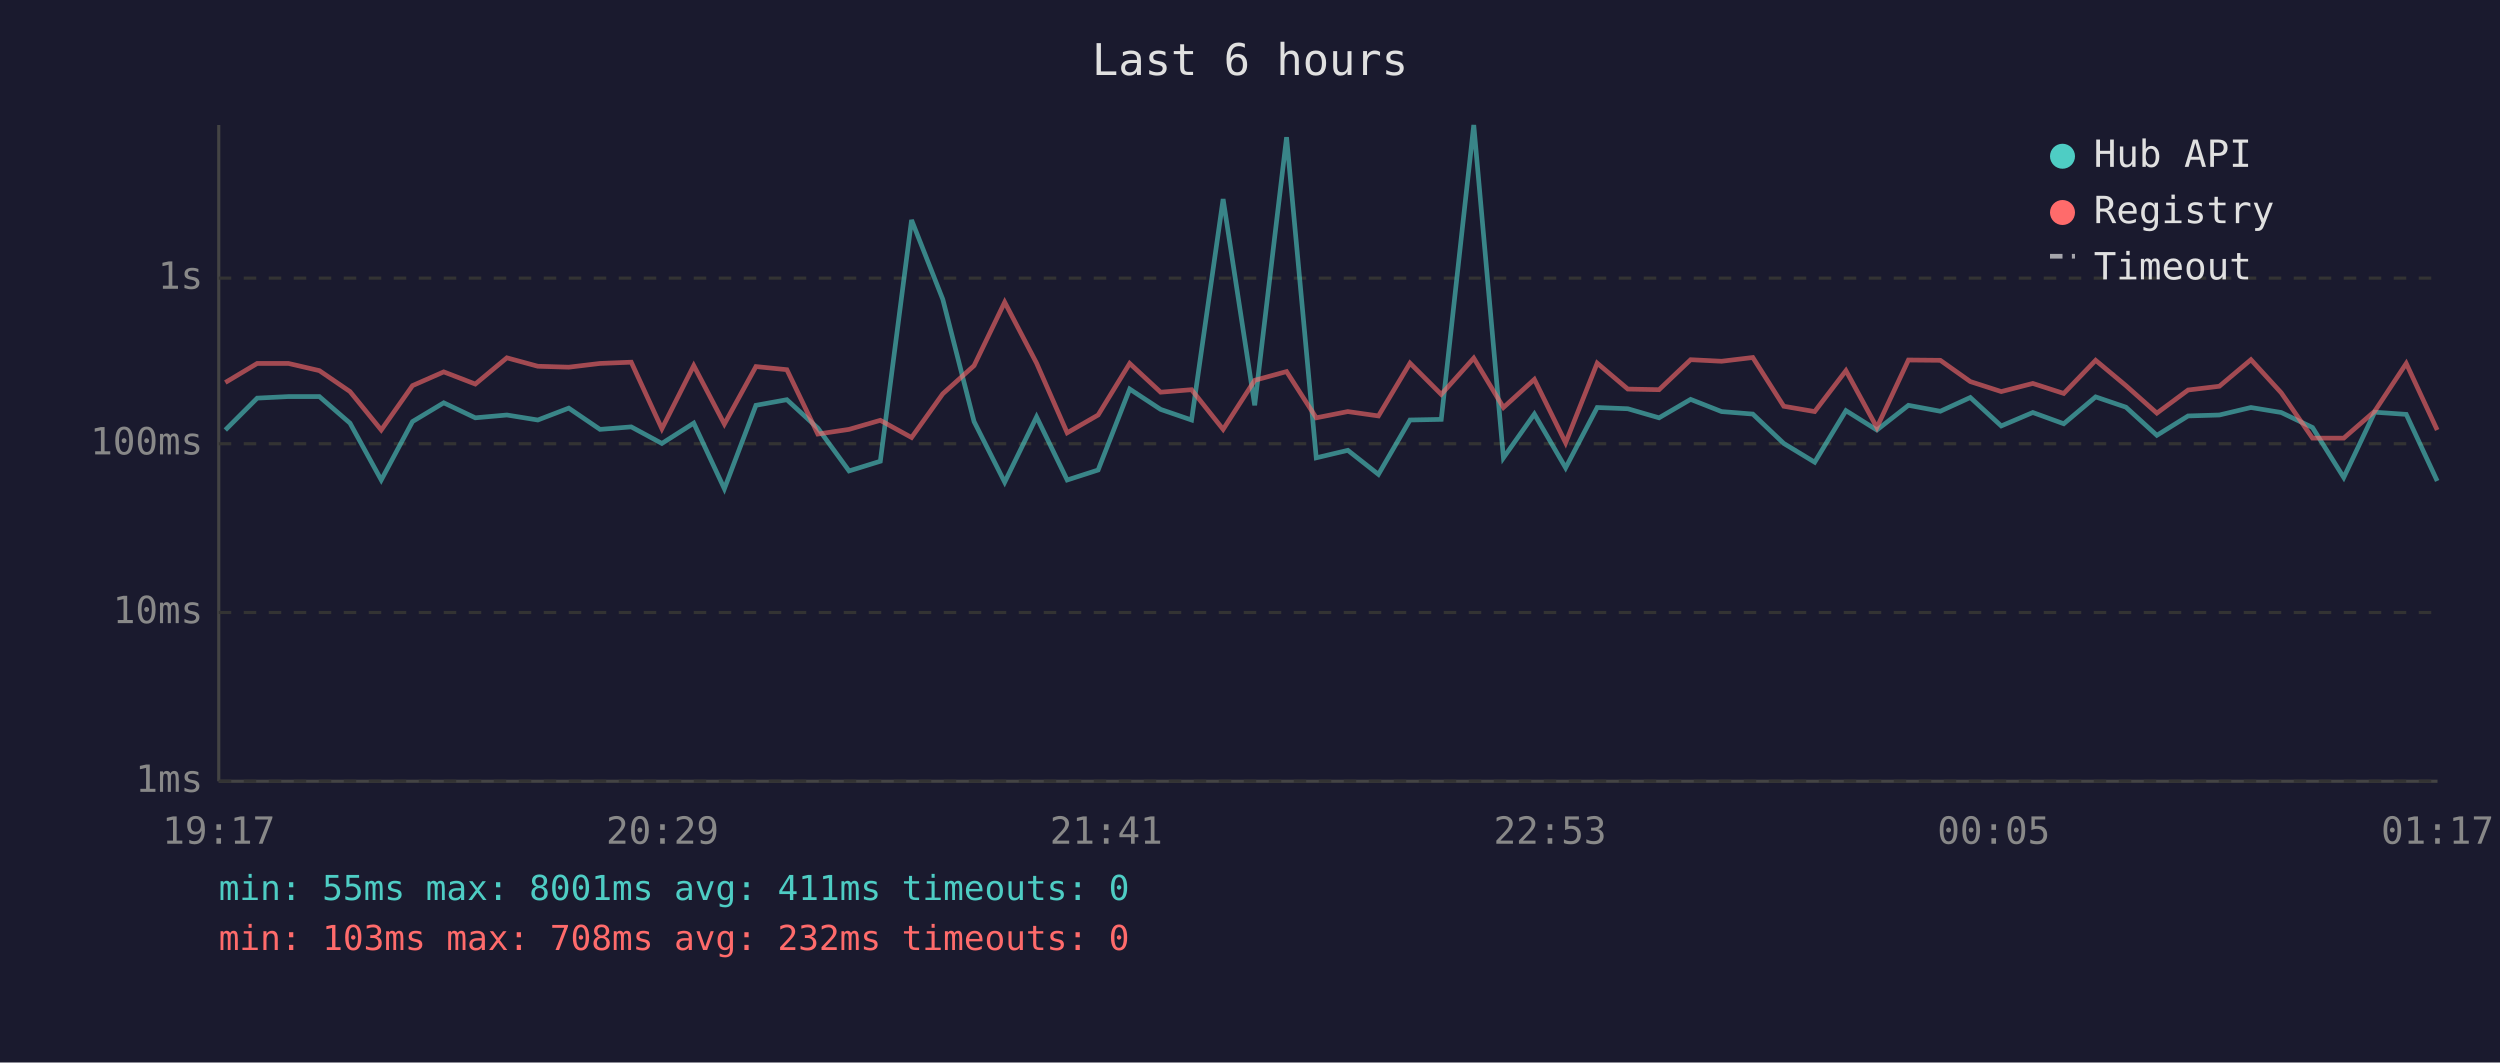
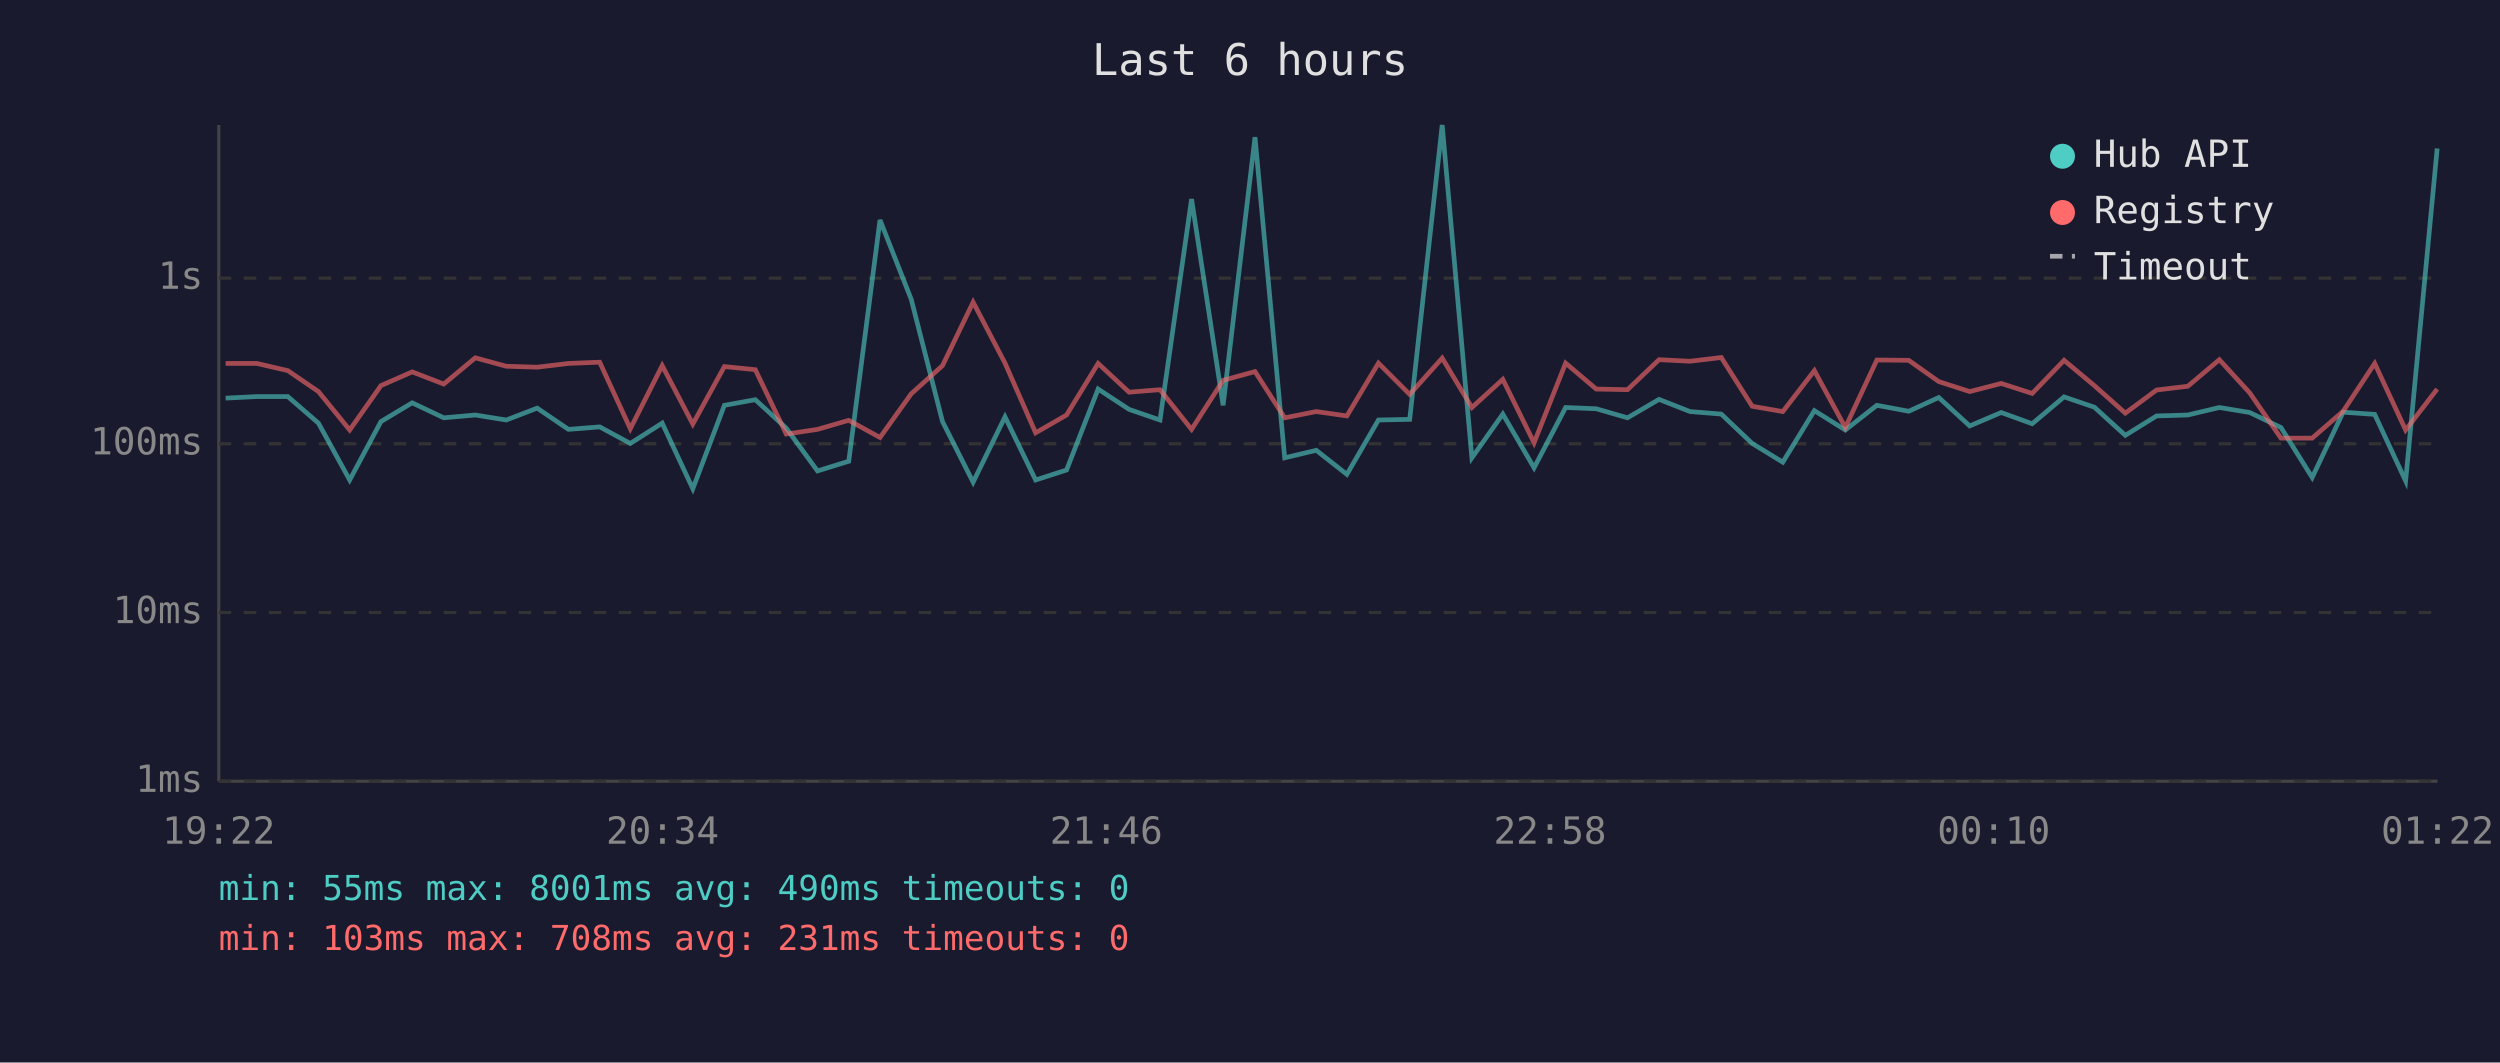
<svg xmlns="http://www.w3.org/2000/svg" viewBox="0 0 800 340" font-family="monospace" font-size="12">
  <rect width="800" height="340" fill="#1a1a2e" />
  <text x="400" y="24" fill="#e0e0e0" font-size="14" text-anchor="middle">Last 6 hours</text>
  <line x1="70" y1="40" x2="70" y2="250" stroke="#444" stroke-width="1" />
  <line x1="70" y1="250" x2="780" y2="250" stroke="#444" stroke-width="1" />
  <line x1="70" y1="250" x2="780" y2="250" stroke="#333" stroke-width="1" stroke-dasharray="4" />
  <text x="65" y="250" fill="#888" text-anchor="end" dominant-baseline="middle">1ms</text>
  <line x1="70" y1="196" x2="780" y2="196" stroke="#333" stroke-width="1" stroke-dasharray="4" />
  <text x="65" y="196" fill="#888" text-anchor="end" dominant-baseline="middle">10ms</text>
  <line x1="70" y1="142" x2="780" y2="142" stroke="#333" stroke-width="1" stroke-dasharray="4" />
  <text x="65" y="142" fill="#888" text-anchor="end" dominant-baseline="middle">100ms</text>
  <line x1="70" y1="89" x2="780" y2="89" stroke="#333" stroke-width="1" stroke-dasharray="4" />
  <text x="65" y="89" fill="#888" text-anchor="end" dominant-baseline="middle">1s</text>
-   <text x="70" y="270" fill="#888" text-anchor="middle">19:17</text>
-   <text x="212" y="270" fill="#888" text-anchor="middle">20:29</text>
-   <text x="354" y="270" fill="#888" text-anchor="middle">21:41</text>
-   <text x="496" y="270" fill="#888" text-anchor="middle">22:53</text>
-   <text x="638" y="270" fill="#888" text-anchor="middle">00:05</text>
-   <text x="780" y="270" fill="#888" text-anchor="middle">01:17</text>
-   <polyline points="72.1,137.6 82.3,127.4 92.3,126.9 102.2,126.9 112.0,135.4 122.0,153.6 132.0,134.9 142.0,128.9 152.1,133.7 162.2,132.8 172.1,134.4 182.0,130.6 192.0,137.4 202.0,136.6 211.8,141.9 222.0,135.4 231.8,156.4 241.9,129.7 251.8,127.9 261.7,137.0 271.7,150.7 281.7,147.6 291.7,70.4 301.7,95.8 311.7,134.9 321.5,154.3 331.7,133.4 341.5,153.6 351.4,150.4 361.5,124.5 371.4,131.0 381.3,134.4 391.4,63.7 401.5,129.7 411.7,43.9 421.2,146.5 431.3,144.1 441.1,151.8 451.2,134.4 461.2,134.2 471.6,40.0 481.1,146.5 491.0,132.5 501.0,149.7 511.1,130.4 520.9,130.8 530.9,133.7 541.0,127.8 550.9,131.7 560.9,132.5 570.8,141.9 580.7,147.9 590.7,131.4 600.6,137.6 610.7,129.7 620.9,131.6 630.5,127.2 640.4,136.3 650.5,132.0 660.4,135.6 670.6,127.0 680.3,130.3 690.2,139.3 700.2,133.1 710.2,132.8 720.3,130.4 730.0,132.0 740.0,136.8 750.0,152.8 759.9,131.9 770.0,132.6 779.9,153.9" fill="none" stroke="#4ecdc4" stroke-width="1.5" opacity="0.6" />
-   <polyline points="72.1,122.4 82.3,116.3 92.3,116.3 102.2,118.6 112.0,125.3 122.0,137.6 132.0,123.4 142.0,119.0 152.1,122.9 162.2,114.5 172.1,117.2 182.0,117.5 192.0,116.3 202.0,115.9 211.8,137.2 222.0,117.0 231.8,135.7 241.9,117.3 251.8,118.3 261.7,138.9 271.7,137.4 281.7,134.5 291.7,140.0 301.7,126.0 311.7,117.0 321.5,96.7 331.7,116.2 341.5,138.5 351.4,132.8 361.5,116.3 371.4,125.5 381.3,124.7 391.4,137.4 401.5,121.7 411.7,118.9 421.2,133.7 431.3,131.7 441.1,133.1 451.2,116.2 461.2,126.2 471.6,114.6 481.1,130.4 491.0,121.4 501.0,141.7 511.1,116.2 520.9,124.5 530.9,124.7 541.0,115.1 550.9,115.6 560.9,114.4 570.8,130.0 580.7,131.7 590.7,118.6 600.6,136.8 610.7,115.2 620.9,115.3 630.5,122.1 640.4,125.3 650.5,122.7 660.4,125.9 670.6,115.3 680.3,123.4 690.2,132.2 700.2,124.8 710.2,123.6 720.3,115.1 730.0,125.7 740.0,140.2 750.0,140.2 759.9,131.6 770.0,116.3 779.9,137.6" fill="none" stroke="#ff6b6b" stroke-width="1.5" opacity="0.6" />
+   <text x="70" y="270" fill="#888" text-anchor="middle">19:22</text>
+   <text x="212" y="270" fill="#888" text-anchor="middle">20:34</text>
+   <text x="354" y="270" fill="#888" text-anchor="middle">21:46</text>
+   <text x="496" y="270" fill="#888" text-anchor="middle">22:58</text>
+   <text x="638" y="270" fill="#888" text-anchor="middle">00:10</text>
+   <text x="780" y="270" fill="#888" text-anchor="middle">01:22</text>
+   <polyline points="72.2,127.4 82.2,126.9 92.1,126.9 101.9,135.4 111.9,153.6 121.9,134.9 131.9,128.9 142.0,133.7 152.1,132.8 162.0,134.4 171.9,130.6 181.9,137.4 191.9,136.6 201.7,141.9 211.9,135.4 221.7,156.4 231.8,129.7 241.7,127.9 251.6,137.0 261.6,150.7 271.6,147.6 281.6,70.4 291.6,95.8 301.6,134.9 311.4,154.3 321.6,133.4 331.4,153.6 341.3,150.4 351.4,124.5 361.3,131.0 371.2,134.4 381.3,63.7 391.4,129.7 401.6,43.9 411.1,146.5 421.2,144.1 431.0,151.8 441.1,134.4 451.1,134.2 461.5,40.0 471.0,146.5 480.9,132.5 490.9,149.7 501.0,130.4 510.8,130.8 520.8,133.7 530.9,127.8 540.8,131.7 550.8,132.5 560.7,141.9 570.5,147.9 580.6,131.4 590.5,137.6 600.6,129.7 610.8,131.6 620.4,127.2 630.3,136.3 640.4,132.0 650.3,135.6 660.5,127.0 670.2,130.3 680.1,139.3 690.1,133.1 700.1,132.8 710.2,130.4 719.9,132.0 729.9,136.8 739.9,152.8 749.8,131.9 759.9,132.6 769.8,153.9 779.9,47.5" fill="none" stroke="#4ecdc4" stroke-width="1.5" opacity="0.6" />
+   <polyline points="72.2,116.3 82.2,116.3 92.1,118.6 101.9,125.3 111.9,137.6 121.9,123.4 131.9,119.0 142.0,122.9 152.1,114.5 162.0,117.2 171.9,117.5 181.9,116.3 191.9,115.9 201.7,137.2 211.9,117.0 221.7,135.7 231.8,117.3 241.7,118.3 251.6,138.9 261.6,137.4 271.6,134.5 281.6,140.0 291.6,126.0 301.6,117.0 311.4,96.7 321.6,116.2 331.4,138.5 341.3,132.8 351.4,116.3 361.3,125.5 371.2,124.7 381.3,137.4 391.4,121.7 401.6,118.9 411.1,133.7 421.2,131.7 431.0,133.1 441.1,116.2 451.1,126.2 461.5,114.6 471.0,130.4 480.9,121.4 490.9,141.7 501.0,116.2 510.8,124.5 520.8,124.7 530.9,115.1 540.8,115.6 550.8,114.4 560.7,130.0 570.5,131.7 580.6,118.6 590.5,136.8 600.6,115.2 610.8,115.3 620.4,122.1 630.3,125.3 640.4,122.7 650.3,125.9 660.5,115.3 670.2,123.4 680.1,132.2 690.1,124.8 700.1,123.6 710.2,115.1 719.9,125.7 729.9,140.2 739.9,140.2 749.8,131.6 759.9,116.3 769.8,137.6 779.9,124.5" fill="none" stroke="#ff6b6b" stroke-width="1.5" opacity="0.6" />
  <circle cx="660" cy="50" r="4" fill="#4ecdc4" />
  <text x="670" y="50" fill="#e0e0e0" dominant-baseline="middle">Hub API</text>
  <circle cx="660" cy="68" r="4" fill="#ff6b6b" />
  <text x="670" y="68" fill="#e0e0e0" dominant-baseline="middle">Registry</text>
  <line x1="656" y1="82" x2="664" y2="82" stroke="#e0e0e0" stroke-width="1.5" stroke-dasharray="4,3" opacity="0.7" />
  <text x="670" y="86" fill="#e0e0e0" dominant-baseline="middle">Timeout</text>
-   <text x="70" y="288" fill="#4ecdc4" font-size="11">min: 55ms  max: 8001ms  avg: 411ms  timeouts: 0</text>
-   <text x="70" y="304" fill="#ff6b6b" font-size="11">min: 103ms  max: 708ms  avg: 232ms  timeouts: 0</text>
+   <text x="70" y="288" fill="#4ecdc4" font-size="11">min: 55ms  max: 8001ms  avg: 490ms  timeouts: 0</text>
+   <text x="70" y="304" fill="#ff6b6b" font-size="11">min: 103ms  max: 708ms  avg: 231ms  timeouts: 0</text>
</svg>
